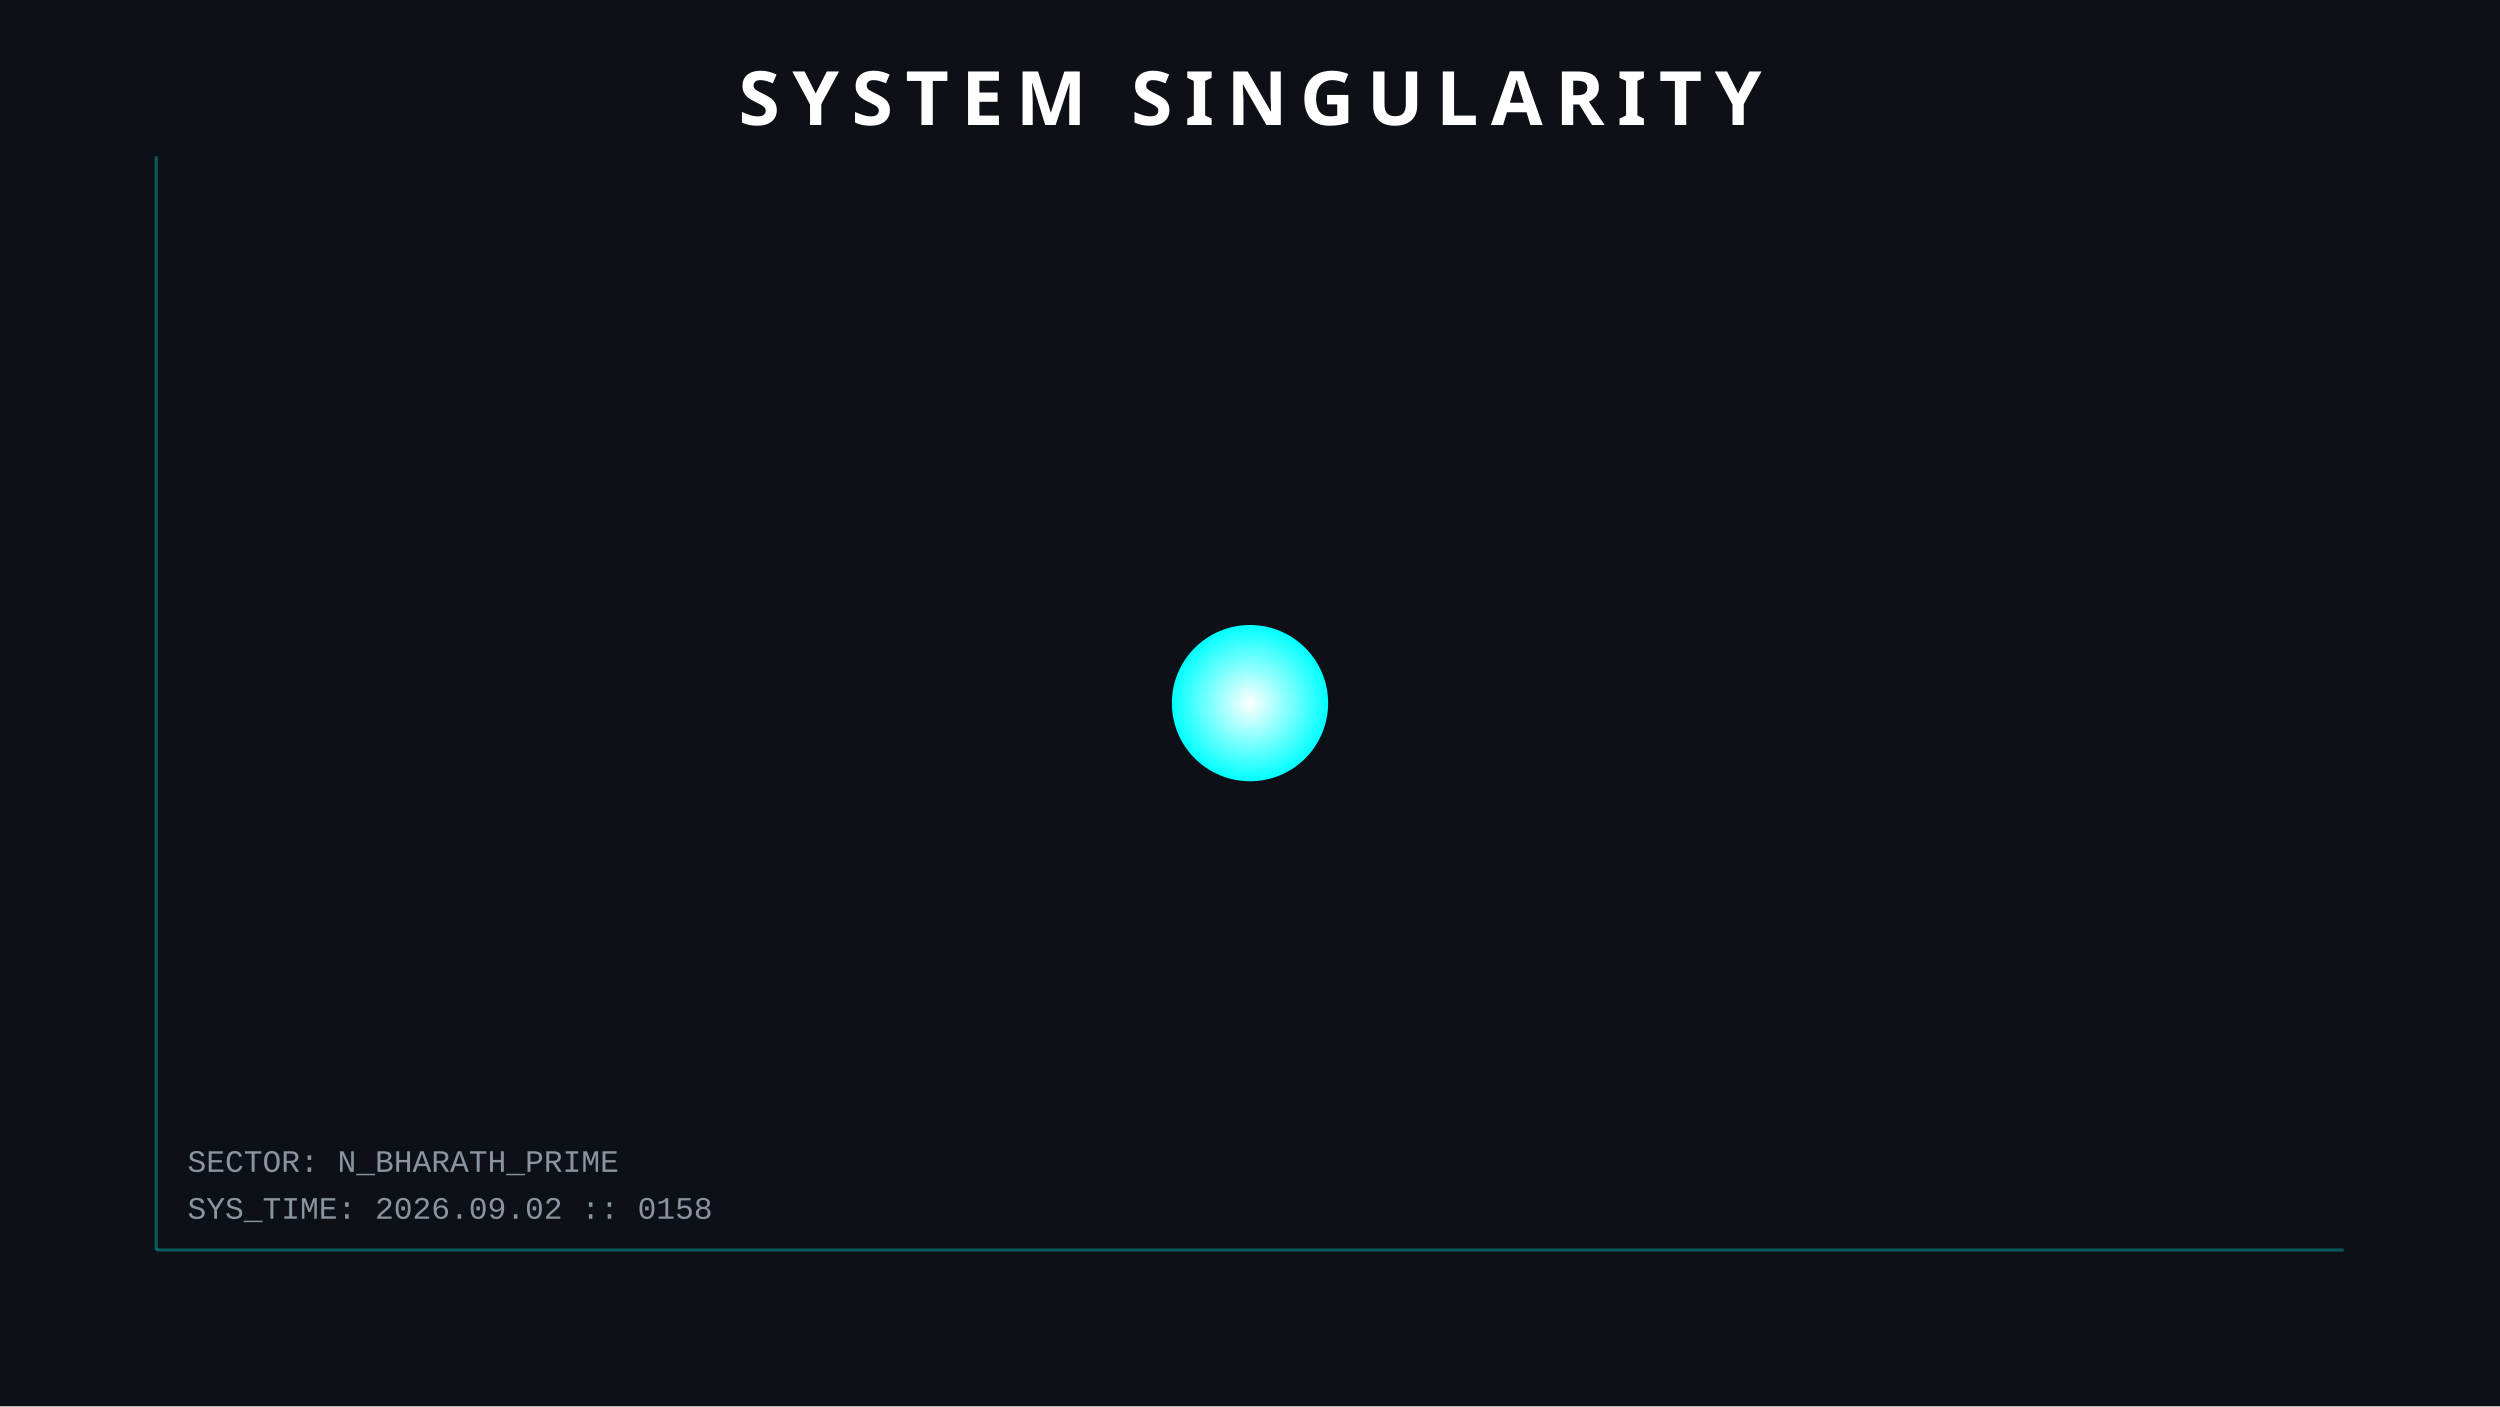
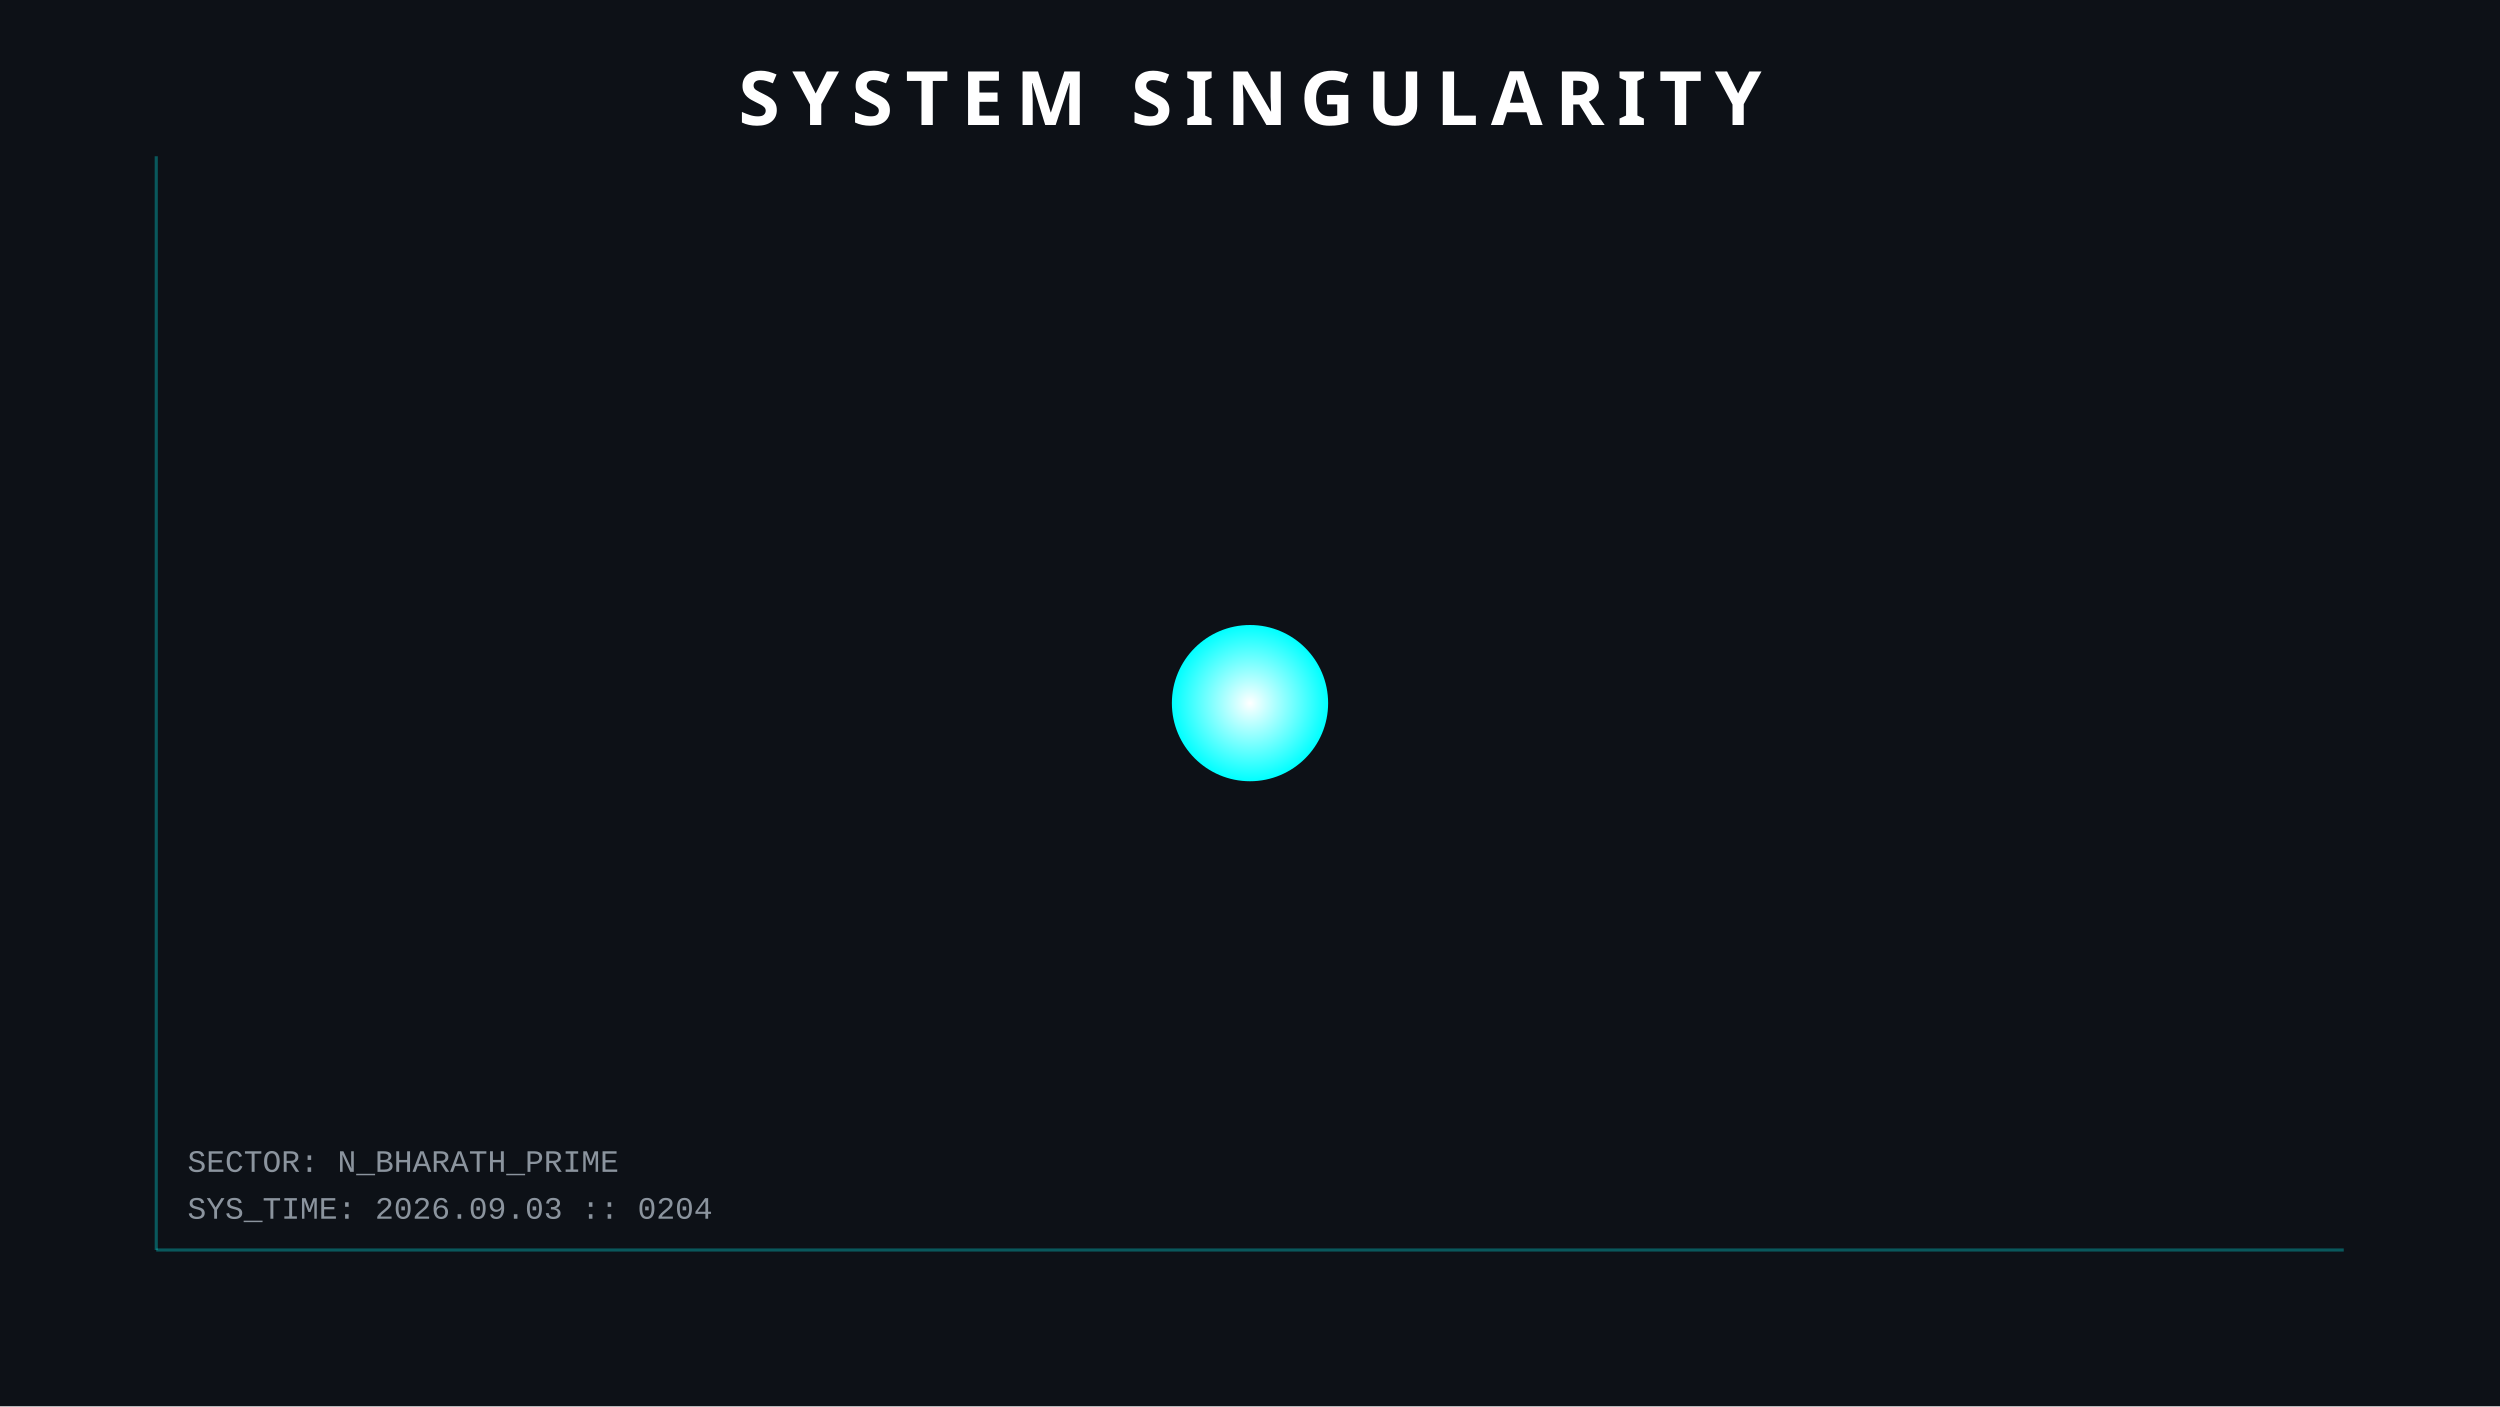
<svg xmlns="http://www.w3.org/2000/svg" width="800" height="450">
  <style>
        .orbit { fill: none; stroke: #30363d; stroke-width: 1; opacity: 0.5; }
        .planet { filter: drop-shadow(0 0 5px rgba(255,255,255,0.3)); }
        .text { font-family: 'Courier New', monospace; fill: #8b949e; font-size: 10px; }
        .title { font-family: sans-serif; fill: white; font-weight: bold; font-size: 24px; letter-spacing: 4px; }
        .hud-line { stroke: #00ffff; stroke-width: 1; opacity: 0.3; }
        
        /* ANIMATIONS */
        @keyframes pulse { 0% { r: 25; opacity: 0.8; } 50% { r: 30; opacity: 0.4; } 100% { r: 25; opacity: 0.8; } }
        .sun { animation: pulse 4s infinite; }
    </style>
  <rect width="100%" height="100%" fill="#0d1117" />
  <line x1="50" y1="50" x2="50" y2="400" class="hud-line" />
  <line x1="50" y1="400" x2="750" y2="400" class="hud-line" />
-   <text x="60" y="390" class="text">SYS_TIME: 2026.09.02 :: 0158</text>
+   <text x="60" y="390" class="text">SYS_TIME: 2026.09.03 :: 0204</text>
  <text x="60" y="375" class="text">SECTOR: N_BHARATH_PRIME</text>
  <circle cx="400" cy="225" r="25" fill="url(#grad1)" class="sun" />
  <defs>
    <radialGradient id="grad1" cx="50%" cy="50%" r="50%" fx="50%" fy="50%">
      <stop offset="0%" style="stop-color:white;stop-opacity:1" />
      <stop offset="100%" style="stop-color:#00ffff;stop-opacity:1" />
    </radialGradient>
  </defs>
  <text x="400" y="40" text-anchor="middle" class="title">SYSTEM SINGULARITY</text>
</svg>
